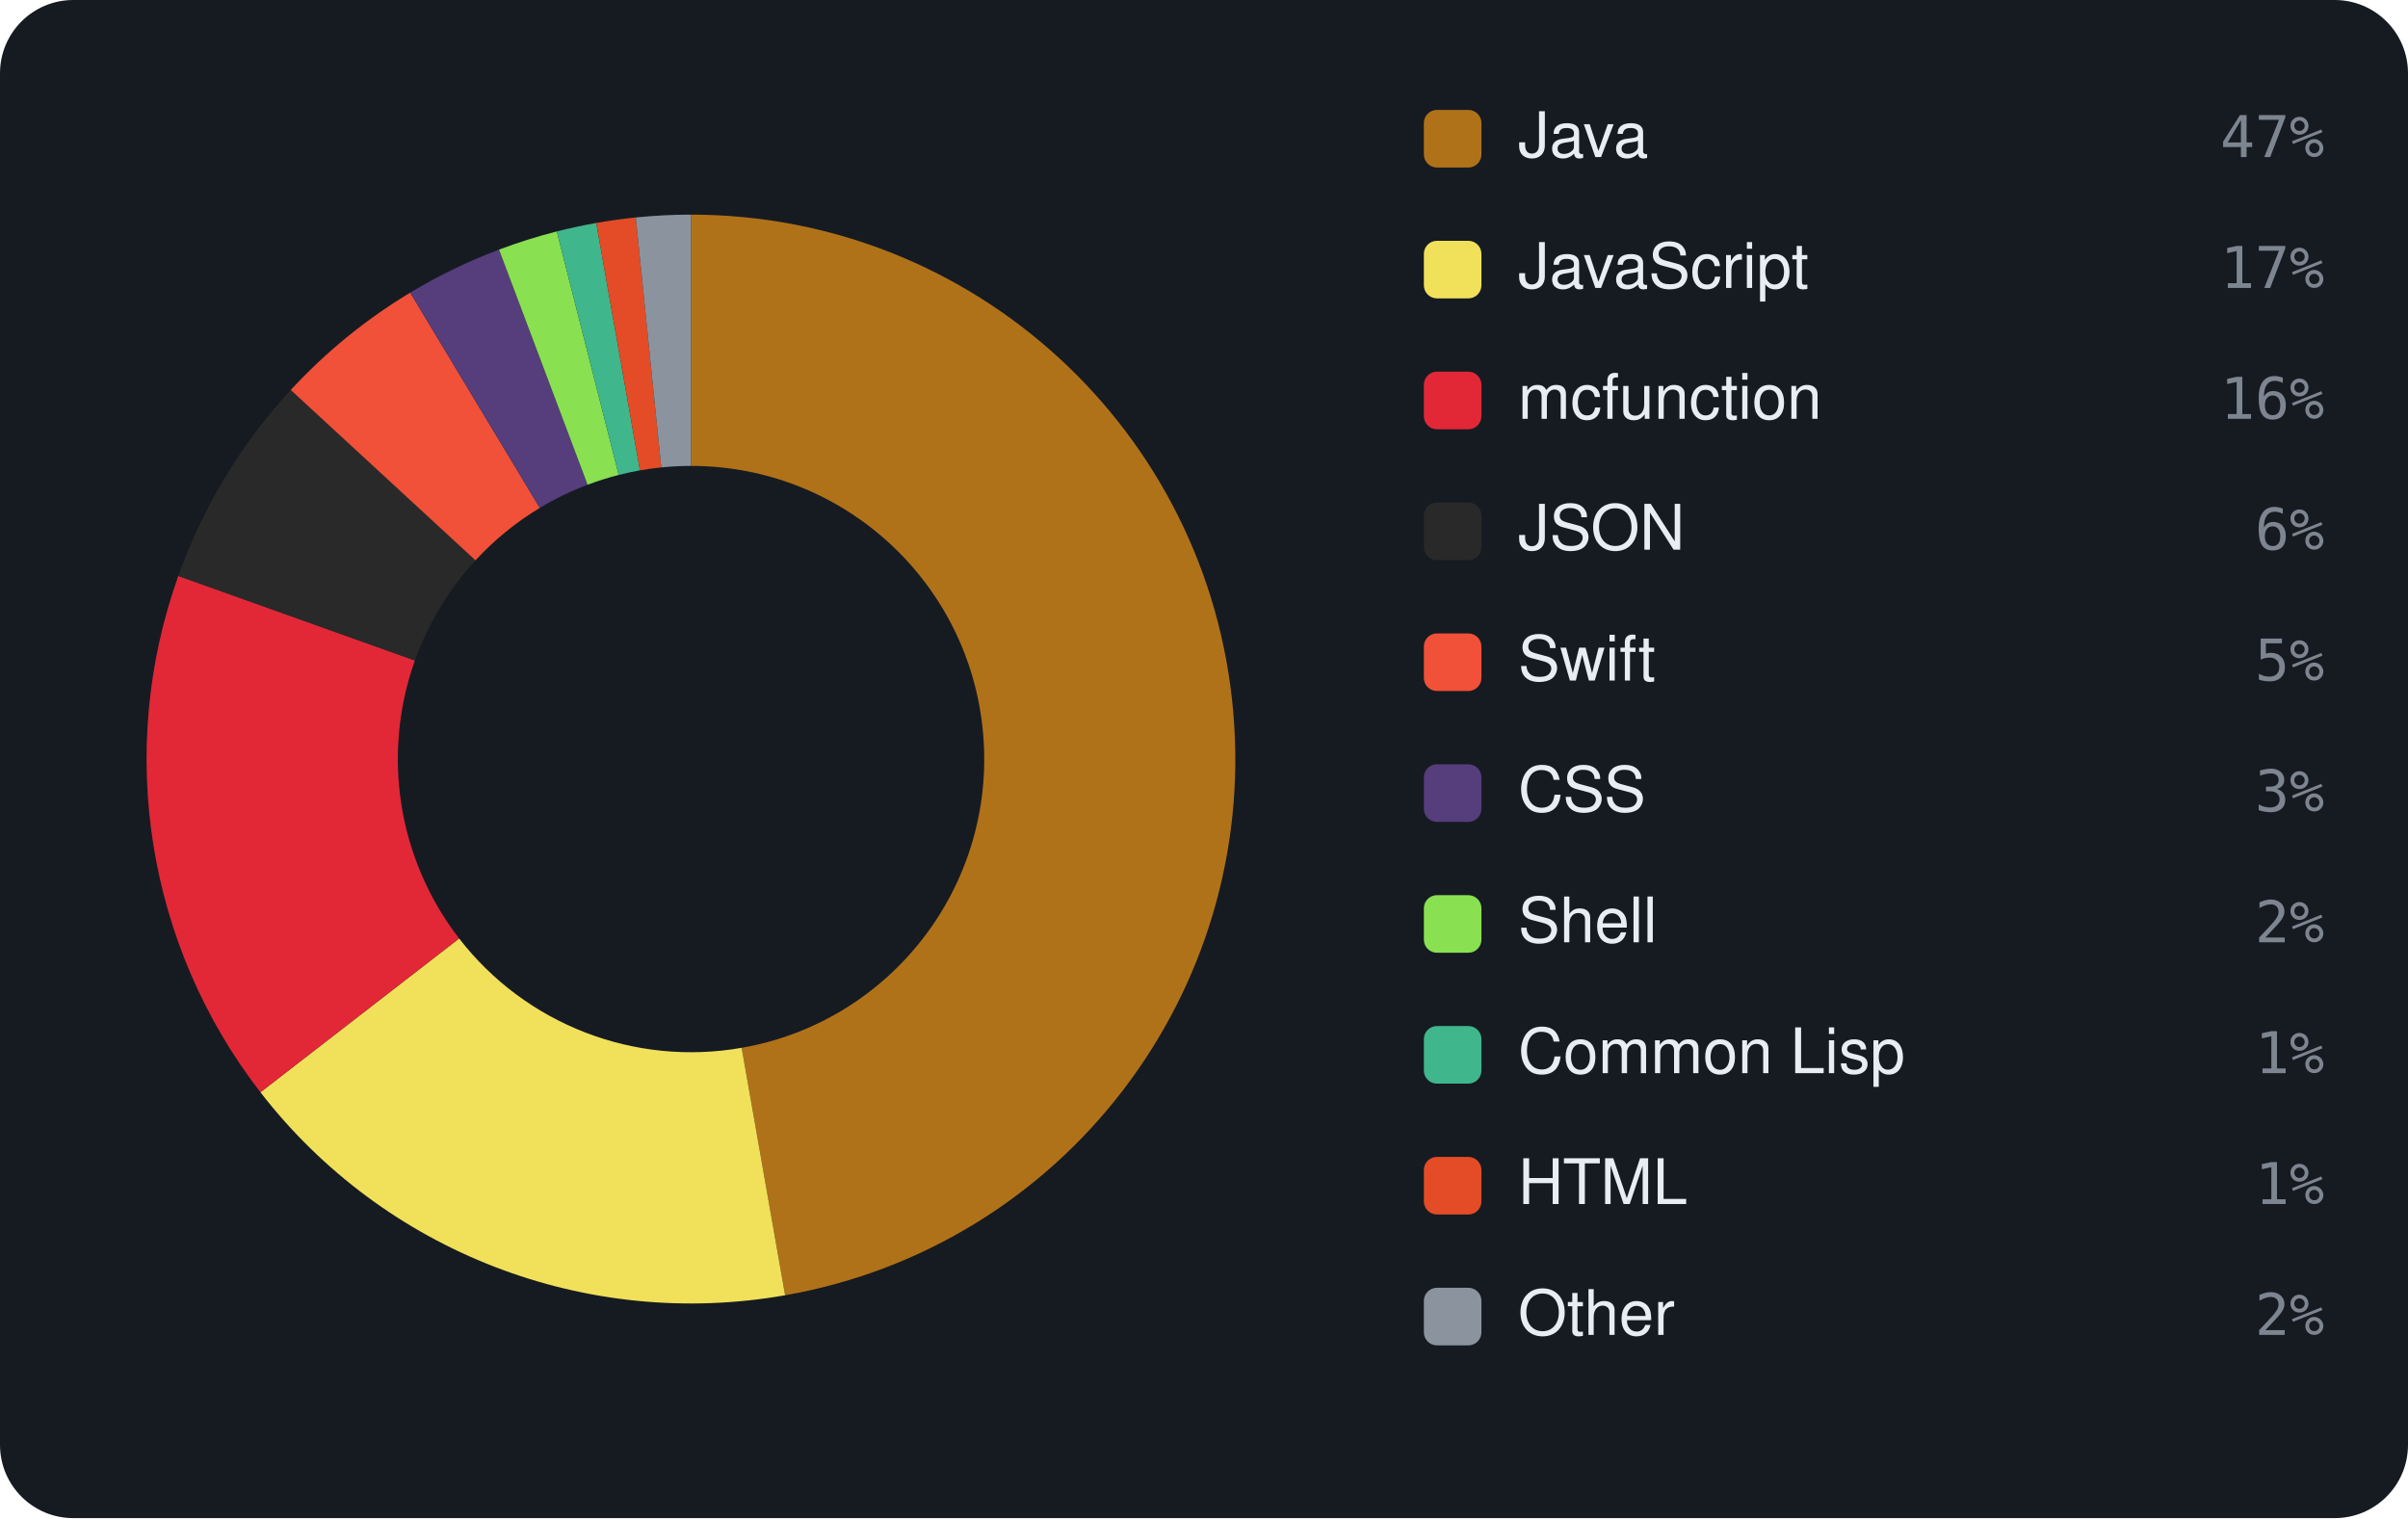
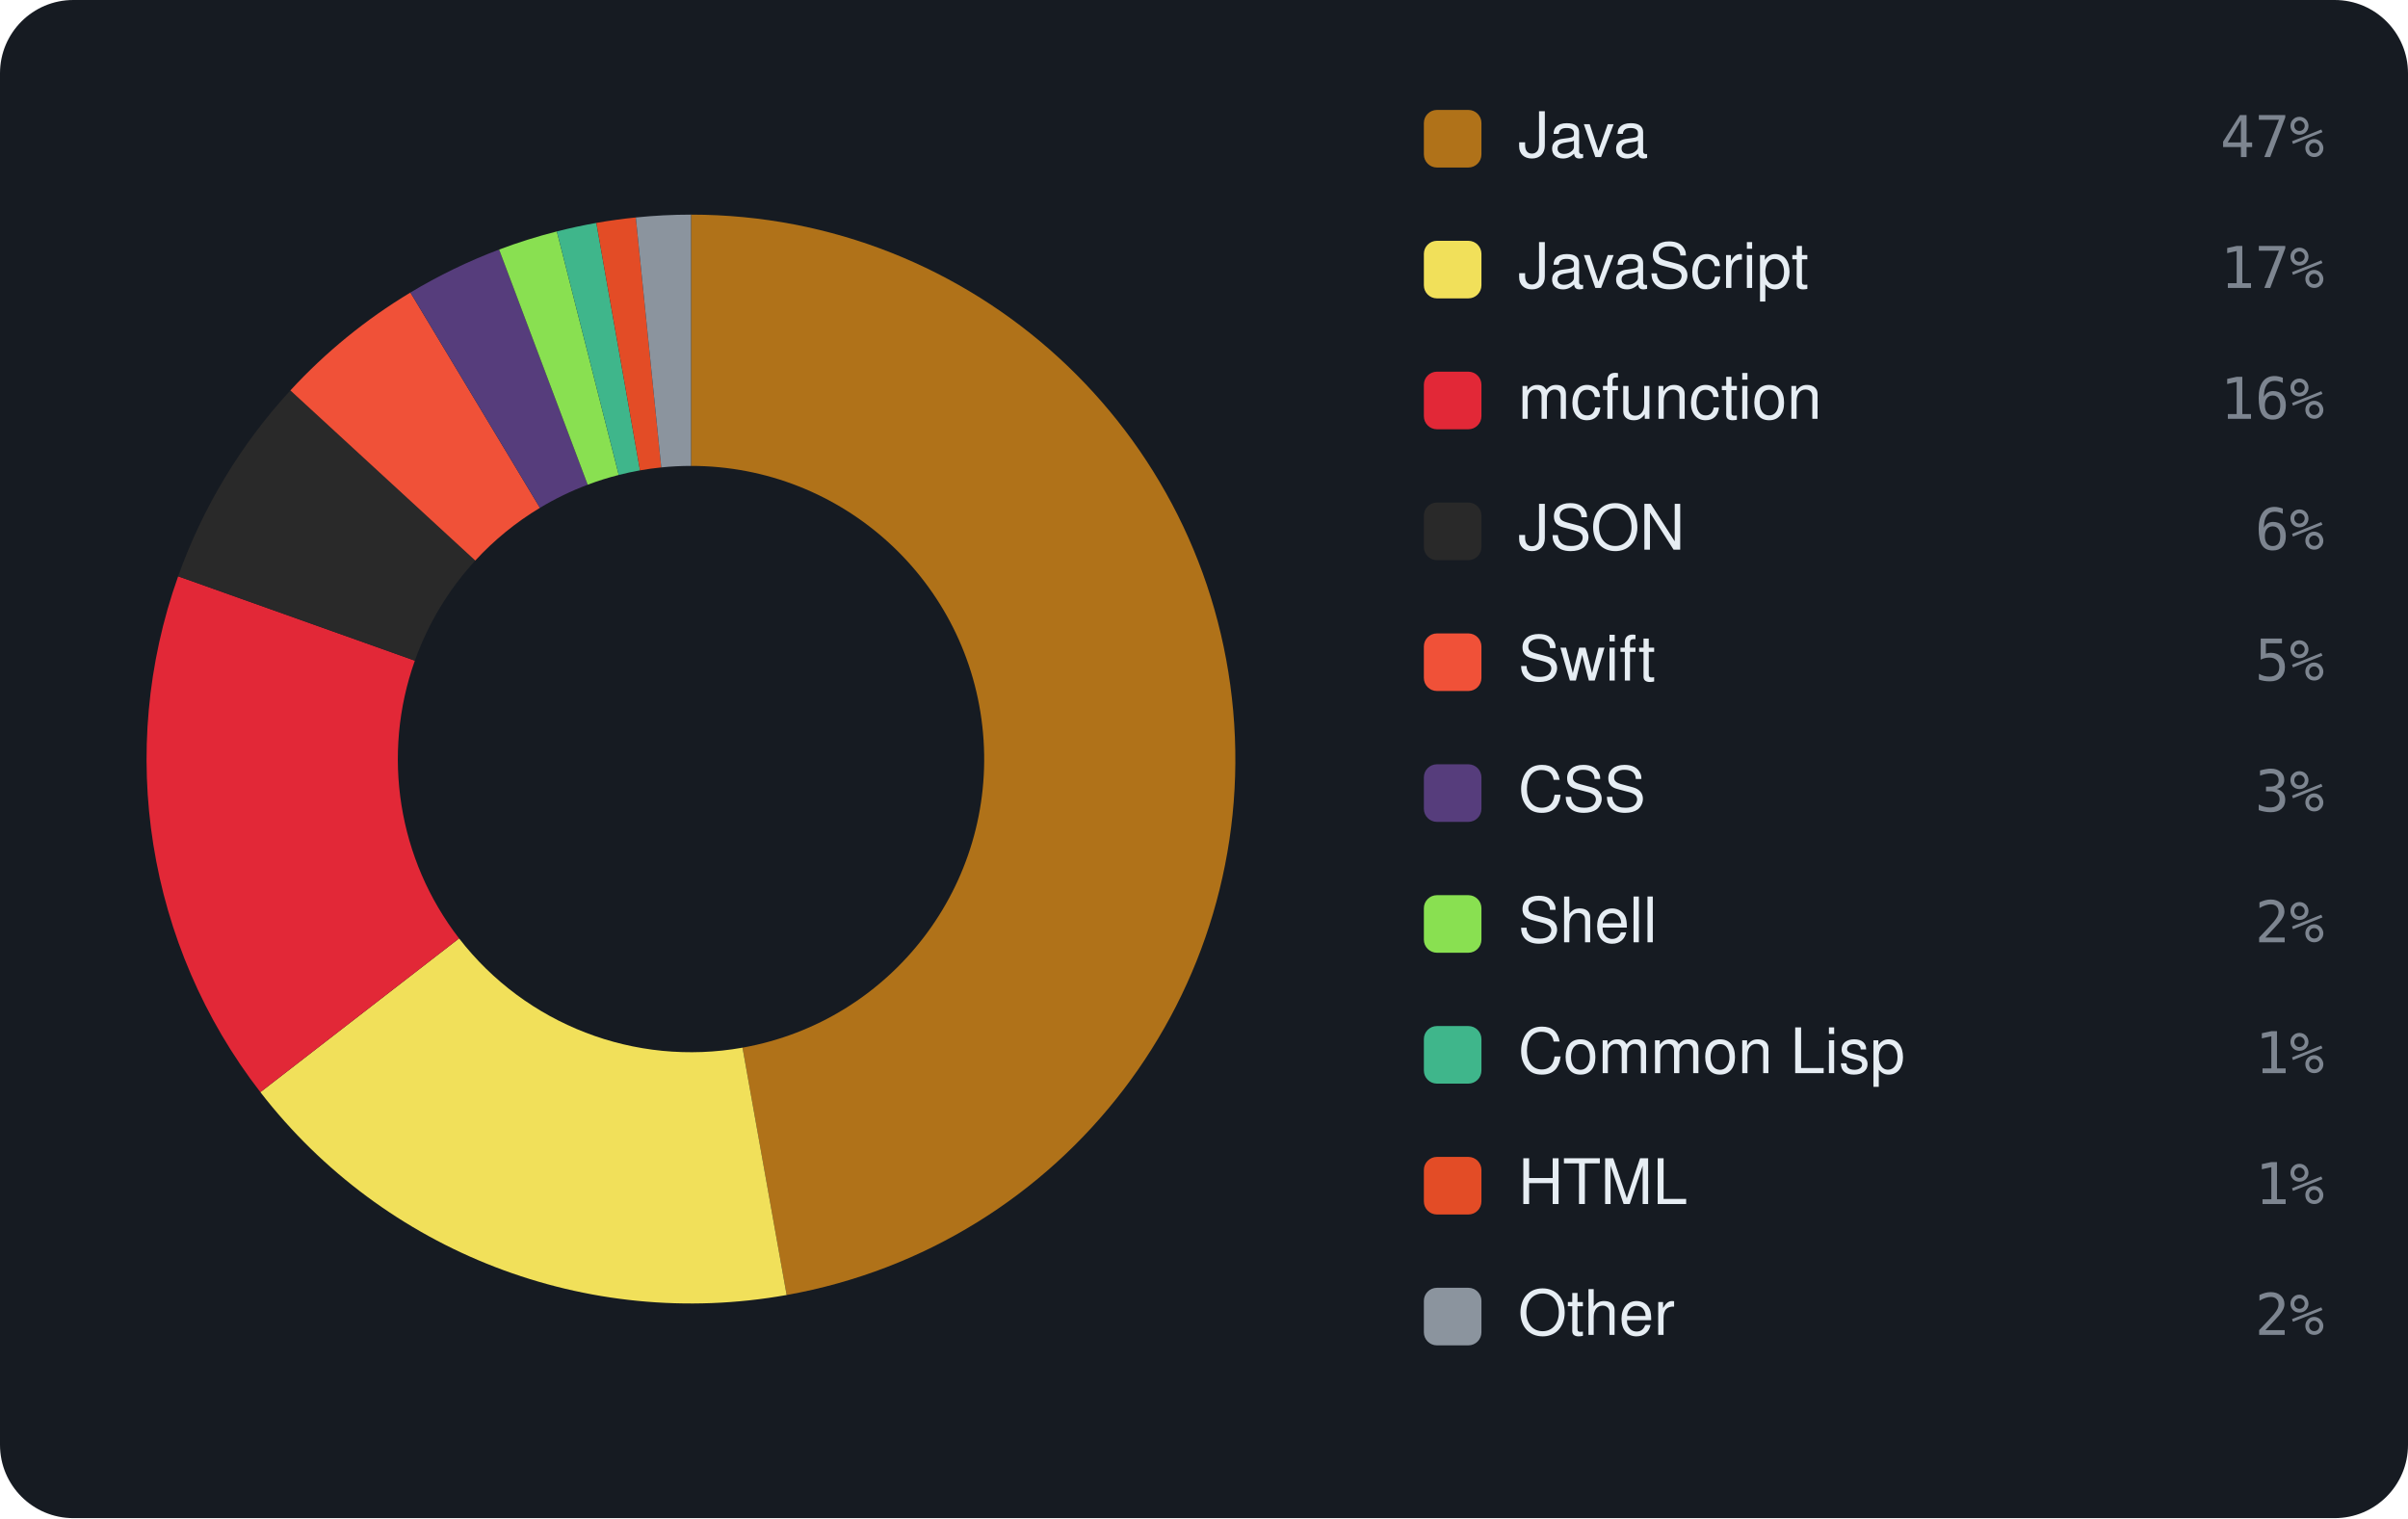
<svg xmlns="http://www.w3.org/2000/svg" viewBox="0 0 460 290" width="460" height="290" font-family="-apple-system,BlinkMacSystemFont,'Segoe UI',Helvetica,Arial,sans-serif">
  <rect width="460" height="290" rx="14" fill="#161b22" />
-   <path d="M132.00 41.00 A104 104 0 0 1 149.98 247.43 L141.68 200.16 A56 56 0 0 0 132.00 89.00 Z" fill="#b07219" />
-   <path d="M149.98 247.43 A104 104 0 0 1 49.75 208.65 L87.71 179.27 A56 56 0 0 0 141.68 200.16 Z" fill="#f1e05a" />
-   <path d="M49.75 208.65 A104 104 0 0 1 34.06 110.02 L79.26 126.17 A56 56 0 0 0 87.71 179.27 Z" fill="#E22837" />
-   <path d="M34.06 110.02 A104 104 0 0 1 55.54 74.50 L90.83 107.04 A56 56 0 0 0 79.26 126.17 Z" fill="#292929" />
-   <path d="M55.54 74.50 A104 104 0 0 1 78.36 55.90 L103.12 97.02 A56 56 0 0 0 90.83 107.04 Z" fill="#F05138" />
-   <path d="M78.36 55.90 A104 104 0 0 1 95.33 47.68 L112.25 92.60 A56 56 0 0 0 103.12 97.02 Z" fill="#563d7c" />
-   <path d="M95.33 47.68 A104 104 0 0 1 106.36 44.21 L118.19 90.73 A56 56 0 0 0 112.25 92.60 Z" fill="#89e051" />
-   <path d="M106.36 44.21 A104 104 0 0 1 113.90 42.59 L122.25 89.85 A56 56 0 0 0 118.19 90.73 Z" fill="#3fb68b" />
-   <path d="M113.90 42.59 A104 104 0 0 1 121.45 41.54 L126.32 89.29 A56 56 0 0 0 122.25 89.85 Z" fill="#e34c26" />
-   <path d="M121.45 41.54 A104 104 0 0 1 132.00 41.00 L132.00 89.00 A56 56 0 0 0 126.32 89.29 Z" fill="#8b949e" />
+   <path d="M132.00 41.00 A104 104 0 0 1 150.27 247.38 L141.84 200.13 A56 56 0 0 0 132.00 89.00 Z" fill="#b07219" />
+   <path d="M150.27 247.38 A104 104 0 0 1 49.74 208.63 L87.70 179.26 A56 56 0 0 0 141.84 200.13 Z" fill="#f1e05a" />
+   <path d="M49.74 208.63 A104 104 0 0 1 34.03 110.09 L79.25 126.20 A56 56 0 0 0 87.70 179.26 Z" fill="#E22837" />
+   <path d="M34.03 110.09 A104 104 0 0 1 55.47 74.58 L90.79 107.08 A56 56 0 0 0 79.25 126.20 Z" fill="#292929" />
+   <path d="M55.47 74.58 A104 104 0 0 1 78.40 55.88 L103.14 97.01 A56 56 0 0 0 90.79 107.08 Z" fill="#F05138" />
+   <path d="M78.40 55.88 A104 104 0 0 1 95.35 47.67 L112.27 92.59 A56 56 0 0 0 103.14 97.01 Z" fill="#563d7c" />
+   <path d="M95.35 47.67 A104 104 0 0 1 106.37 44.21 L118.20 90.73 A56 56 0 0 0 112.27 92.59 Z" fill="#89e051" />
+   <path d="M106.37 44.21 A104 104 0 0 1 113.92 42.58 L122.26 89.85 A56 56 0 0 0 118.20 90.73 Z" fill="#3fb68b" />
+   <path d="M113.92 42.58 A104 104 0 0 1 121.46 41.54 L126.32 89.29 A56 56 0 0 0 122.26 89.85 Z" fill="#e34c26" />
+   <path d="M121.46 41.54 A104 104 0 0 1 132.00 41.00 L132.00 89.00 A56 56 0 0 0 126.32 89.29 Z" fill="#8b949e" />
  <rect x="272" y="21" width="11" height="11" rx="2.5" fill="#b07219" />
  <text x="290" y="30" font-size="12" fill="#e6edf3">Java</text>
  <text x="444" y="30" text-anchor="end" font-size="11" font-family="monospace" fill="#7d8590">47%</text>
  <rect x="272" y="46" width="11" height="11" rx="2.5" fill="#f1e05a" />
  <text x="290" y="55" font-size="12" fill="#e6edf3">JavaScript</text>
  <text x="444" y="55" text-anchor="end" font-size="11" font-family="monospace" fill="#7d8590">17%</text>
  <rect x="272" y="71" width="11" height="11" rx="2.5" fill="#E22837" />
  <text x="290" y="80" font-size="12" fill="#e6edf3">mcfunction</text>
  <text x="444" y="80" text-anchor="end" font-size="11" font-family="monospace" fill="#7d8590">16%</text>
  <rect x="272" y="96" width="11" height="11" rx="2.5" fill="#292929" />
  <text x="290" y="105" font-size="12" fill="#e6edf3">JSON</text>
  <text x="444" y="105" text-anchor="end" font-size="11" font-family="monospace" fill="#7d8590">6%</text>
  <rect x="272" y="121" width="11" height="11" rx="2.5" fill="#F05138" />
  <text x="290" y="130" font-size="12" fill="#e6edf3">Swift</text>
  <text x="444" y="130" text-anchor="end" font-size="11" font-family="monospace" fill="#7d8590">5%</text>
  <rect x="272" y="146" width="11" height="11" rx="2.5" fill="#563d7c" />
  <text x="290" y="155" font-size="12" fill="#e6edf3">CSS</text>
  <text x="444" y="155" text-anchor="end" font-size="11" font-family="monospace" fill="#7d8590">3%</text>
  <rect x="272" y="171" width="11" height="11" rx="2.5" fill="#89e051" />
  <text x="290" y="180" font-size="12" fill="#e6edf3">Shell</text>
  <text x="444" y="180" text-anchor="end" font-size="11" font-family="monospace" fill="#7d8590">2%</text>
  <rect x="272" y="196" width="11" height="11" rx="2.5" fill="#3fb68b" />
  <text x="290" y="205" font-size="12" fill="#e6edf3">Common Lisp</text>
  <text x="444" y="205" text-anchor="end" font-size="11" font-family="monospace" fill="#7d8590">1%</text>
  <rect x="272" y="221" width="11" height="11" rx="2.5" fill="#e34c26" />
  <text x="290" y="230" font-size="12" fill="#e6edf3">HTML</text>
  <text x="444" y="230" text-anchor="end" font-size="11" font-family="monospace" fill="#7d8590">1%</text>
  <rect x="272" y="246" width="11" height="11" rx="2.5" fill="#8b949e" />
  <text x="290" y="255" font-size="12" fill="#e6edf3">Other</text>
  <text x="444" y="255" text-anchor="end" font-size="11" font-family="monospace" fill="#7d8590">2%</text>
</svg>
